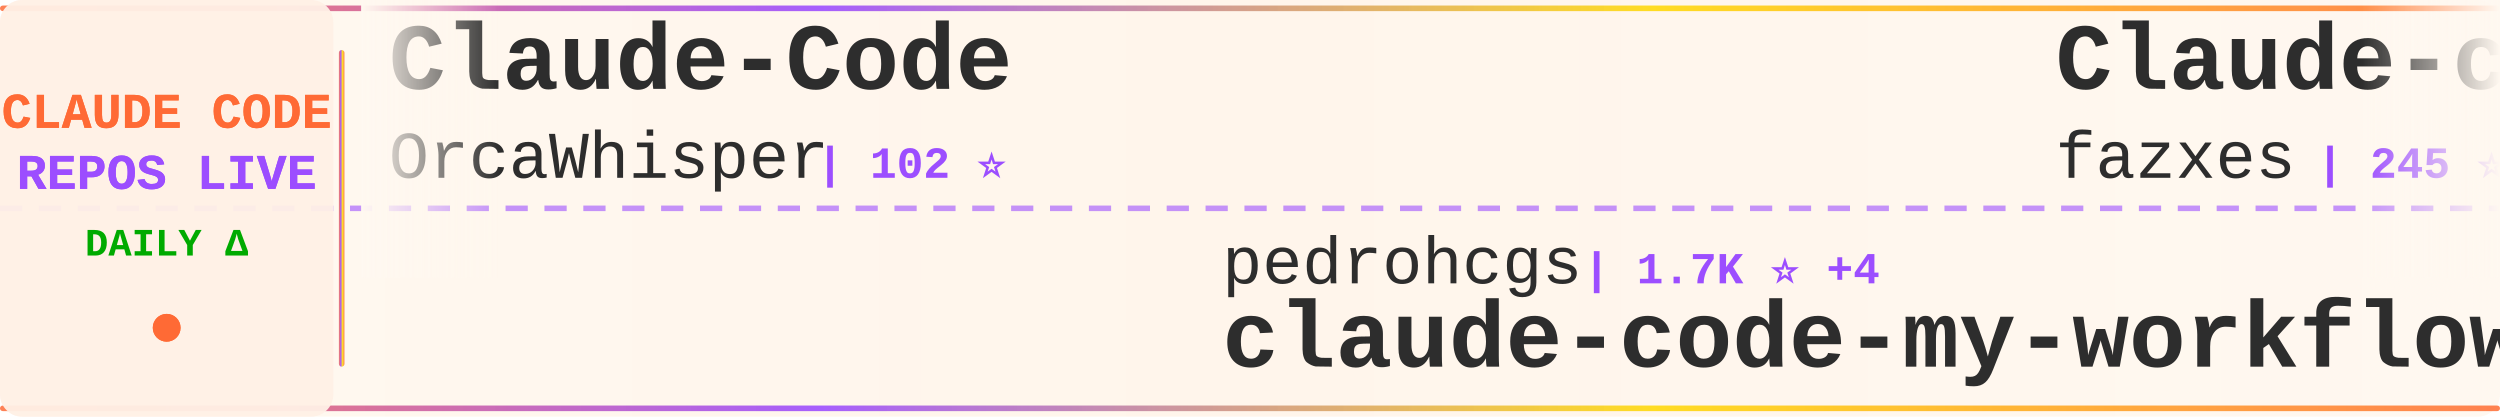
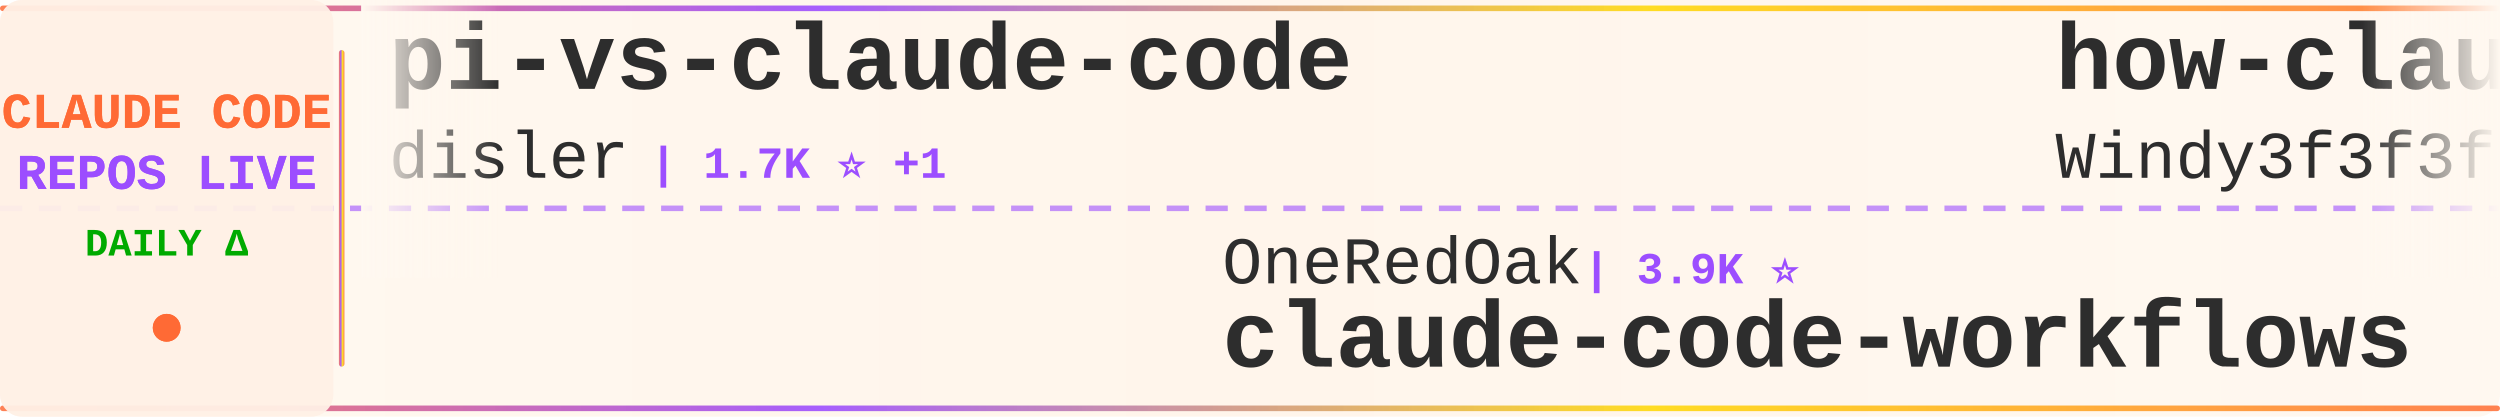
<svg xmlns="http://www.w3.org/2000/svg" width="900" height="150">
  <defs>
    <linearGradient id="tickerBg" x1="0%" y1="0%" x2="100%" y2="0%">
      <stop offset="0%" style="stop-color:#fff8f0;stop-opacity:0.98" />
      <stop offset="50%" style="stop-color:#fff5eb;stop-opacity:1" />
      <stop offset="100%" style="stop-color:#fff8f0;stop-opacity:0.98" />
    </linearGradient>
    <linearGradient id="borderGrad" x1="0%" y1="0%" x2="100%" y2="0%">
      <stop offset="0%" style="stop-color:#FF6B35;stop-opacity:0.85">
        <animate attributeName="stop-opacity" values="0.85;1;0.85" dur="2s" repeatCount="indefinite" />
      </stop>
      <stop offset="33%" style="stop-color:#9C4EFF;stop-opacity:0.9">
        <animate attributeName="stop-opacity" values="0.9;1;0.9" dur="2.2s" repeatCount="indefinite" />
      </stop>
      <stop offset="66%" style="stop-color:#FFD700;stop-opacity:0.85">
        <animate attributeName="stop-opacity" values="0.85;1;0.85" dur="1.8s" repeatCount="indefinite" />
      </stop>
      <stop offset="100%" style="stop-color:#FF6B35;stop-opacity:0.85">
        <animate attributeName="stop-opacity" values="0.85;1;0.85" dur="2s" repeatCount="indefinite" />
      </stop>
    </linearGradient>
    <filter id="textGlow">
      <feGaussianBlur stdDeviation="0.15" result="coloredBlur" />
      <feMerge>
        <feMergeNode in="coloredBlur" />
        <feMergeNode in="SourceGraphic" />
      </feMerge>
    </filter>
    <filter id="metricGlow">
      <feGaussianBlur stdDeviation="0.2" result="coloredBlur" />
      <feMerge>
        <feMergeNode in="coloredBlur" />
        <feMergeNode in="SourceGraphic" />
      </feMerge>
    </filter>
    <linearGradient id="leftFade" x1="0%" y1="0%" x2="100%" y2="0%">
      <stop offset="0%" style="stop-color:#fff8f0;stop-opacity:1" />
      <stop offset="100%" style="stop-color:#fff8f0;stop-opacity:0" />
    </linearGradient>
    <linearGradient id="rightFade" x1="0%" y1="0%" x2="100%" y2="0%">
      <stop offset="0%" style="stop-color:#fff8f0;stop-opacity:0" />
      <stop offset="100%" style="stop-color:#fff8f0;stop-opacity:1" />
    </linearGradient>
  </defs>
  <rect width="900" height="150" fill="url(#tickerBg)" rx="8" />
  <rect x="0" y="2" width="900" height="2" fill="url(#borderGrad)" rx="1" />
  <rect x="0" y="146" width="900" height="2" fill="url(#borderGrad)" rx="1" />
  <line x1="0" y1="75" x2="900" y2="75" stroke="#9C4EFF" stroke-width="2" stroke-dasharray="8 6" opacity="0.6" />
  <rect x="0" y="0" width="120" height="150" fill="#fff0e6" opacity="0.95" rx="8" />
  <text x="60" y="46" font-family="'Courier New', monospace" font-size="18" font-weight="bold" fill="#FF6B35" text-anchor="middle" filter="url(#textGlow)">
    CLAUDE CODE
  </text>
  <text x="60" y="68" font-family="'Courier New', monospace" font-size="18" font-weight="bold" fill="#9C4EFF" text-anchor="middle" filter="url(#textGlow)">
    REPOS LIVE
  </text>
  <text x="60" y="92" font-family="'Courier New', monospace" font-size="14" font-weight="bold" fill="#00aa00" text-anchor="middle">
    DAILY Δ
  </text>
  <circle cx="60" cy="118" r="5" fill="#FF6B35" filter="url(#metricGlow)">
    <animate attributeName="r" values="4;6;4" dur="1.5s" repeatCount="indefinite" />
    <animate attributeName="opacity" values="0.6;1;0.6" dur="1.5s" repeatCount="indefinite" />
  </circle>
  <rect x="122" y="18" width="2" height="114" fill="url(#borderGrad)" rx="1" />
  <clipPath id="tickerClip">
    <rect x="130" y="0" width="770" height="150" />
  </clipPath>
  <g clip-path="url(#tickerClip)">
    <g id="tickerItems">
      <animateTransform attributeName="transform" attributeType="XML" type="translate" from="0 0" to="-3000 0" dur="54s" repeatCount="indefinite" />
      <g transform="translate(0, 0)">
-         <text x="140" y="32" font-family="'Courier New', monospace" font-size="34" font-weight="bold" fill="#2d2d2d">Claude-Code</text>
-         <text x="140" y="64" font-family="'Courier New', monospace" font-size="24" font-weight="normal" fill="#2d2d2d" opacity="1.0">OrcaWhisper</text>
-         <text x="294" y="64" font-family="'Courier New', monospace" font-size="16" font-weight="bold" fill="#9C4EFF"> | 102 ⭐</text>
+         <text x="140" y="32" font-family="'Courier New', monospace" font-size="34" font-weight="bold" fill="#2d2d2d">pi-vs-claude-code</text>
+         <text x="140" y="64" font-family="'Courier New', monospace" font-size="24" font-weight="normal" fill="#2d2d2d" opacity="1.0">disler</text>
+         <text x="234" y="64" font-family="'Courier New', monospace" font-size="16" font-weight="bold" fill="#9C4EFF"> | 1.7K ⭐ +1</text>
      </g>
      <g transform="translate(300, 0)">
-         <text x="140" y="102" font-family="'Courier New', monospace" font-size="24" font-weight="normal" fill="#2d2d2d" opacity="1.0">pedrohcgs</text>
-         <text x="270" y="102" font-family="'Courier New', monospace" font-size="16" font-weight="bold" fill="#9C4EFF"> | 1.7K ⭐ +4</text>
-         <text x="140" y="132" font-family="'Courier New', monospace" font-size="34" font-weight="bold" fill="#2d2d2d">claude-code-my-workflow</text>
+         <text x="140" y="102" font-family="'Courier New', monospace" font-size="24" font-weight="normal" fill="#2d2d2d" opacity="1.0">OneRedOak</text>
+         <text x="270" y="102" font-family="'Courier New', monospace" font-size="16" font-weight="bold" fill="#9C4EFF"> | 3.9K ⭐</text>
+         <text x="140" y="132" font-family="'Courier New', monospace" font-size="34" font-weight="bold" fill="#2d2d2d">claude-code-workflows</text>
      </g>
      <g transform="translate(600, 0)">
-         <text x="140" y="32" font-family="'Courier New', monospace" font-size="34" font-weight="bold" fill="#2d2d2d">Claude-code</text>
-         <text x="140" y="64" font-family="'Courier New', monospace" font-size="24" font-weight="normal" fill="#2d2d2d" opacity="1.0">fazxes</text>
-         <text x="234" y="64" font-family="'Courier New', monospace" font-size="16" font-weight="bold" fill="#9C4EFF"> | 245 ⭐</text>
+         <text x="140" y="32" font-family="'Courier New', monospace" font-size="34" font-weight="bold" fill="#2d2d2d">how-claude-code-works</text>
+         <text x="140" y="64" font-family="'Courier New', monospace" font-size="24" font-weight="normal" fill="#2d2d2d" opacity="1.0">Windy3f3f3f3f</text>
+         <text x="318" y="64" font-family="'Courier New', monospace" font-size="16" font-weight="bold" fill="#9C4EFF"> | 3.7K ⭐ -1</text>
      </g>
      <g transform="translate(900, 0)">
-         <text x="140" y="102" font-family="'Courier New', monospace" font-size="24" font-weight="normal" fill="#2d2d2d" opacity="1.0">ponponon</text>
-         <text x="258" y="102" font-family="'Courier New', monospace" font-size="16" font-weight="bold" fill="#9C4EFF"> | 2.3K ⭐</text>
-         <text x="140" y="132" font-family="'Courier New', monospace" font-size="34" font-weight="bold" fill="#2d2d2d">claude_code_src</text>
+         <text x="140" y="102" font-family="'Courier New', monospace" font-size="24" font-weight="normal" fill="#2d2d2d" opacity="1.0">Yeachan-Heo</text>
+         <text x="294" y="102" font-family="'Courier New', monospace" font-size="16" font-weight="bold" fill="#9C4EFF"> | 39.7K ⭐ +13</text>
+         <text x="140" y="132" font-family="'Courier New', monospace" font-size="34" font-weight="bold" fill="#2d2d2d">oh-my-claudecode</text>
      </g>
      <g transform="translate(1200, 0)">
-         <text x="140" y="32" font-family="'Courier New', monospace" font-size="34" font-weight="bold" fill="#2d2d2d">claude-code-proxy</text>
-         <text x="140" y="64" font-family="'Courier New', monospace" font-size="24" font-weight="normal" fill="#2d2d2d" opacity="1.0">1rgs</text>
-         <text x="210" y="64" font-family="'Courier New', monospace" font-size="16" font-weight="bold" fill="#9C4EFF"> | 3.8K ⭐</text>
+         <text x="140" y="32" font-family="'Courier New', monospace" font-size="34" font-weight="bold" fill="#2d2d2d">Claude-code</text>
+         <text x="140" y="64" font-family="'Courier New', monospace" font-size="24" font-weight="normal" fill="#2d2d2d" opacity="1.0">zstmfhy</text>
+         <text x="246" y="64" font-family="'Courier New', monospace" font-size="16" font-weight="bold" fill="#9C4EFF"> | 188 ⭐</text>
      </g>
      <g transform="translate(1500, 0)">
-         <text x="140" y="102" font-family="'Courier New', monospace" font-size="24" font-weight="normal" fill="#2d2d2d" opacity="1.0">disler</text>
-         <text x="234" y="102" font-family="'Courier New', monospace" font-size="16" font-weight="bold" fill="#9C4EFF"> | 3.9K ⭐</text>
-         <text x="140" y="132" font-family="'Courier New', monospace" font-size="34" font-weight="bold" fill="#2d2d2d">claude-code-hooks-master...</text>
+         <text x="140" y="102" font-family="'Courier New', monospace" font-size="24" font-weight="normal" fill="#2d2d2d" opacity="1.0">anthropics</text>
+         <text x="282" y="102" font-family="'Courier New', monospace" font-size="16" font-weight="bold" fill="#9C4EFF"> | 9.5K ⭐</text>
+         <text x="140" y="132" font-family="'Courier New', monospace" font-size="34" font-weight="bold" fill="#2d2d2d">claude-code-action</text>
      </g>
      <g transform="translate(1800, 0)">
-         <text x="140" y="32" font-family="'Courier New', monospace" font-size="34" font-weight="bold" fill="#2d2d2d">claude-code-source</text>
-         <text x="140" y="64" font-family="'Courier New', monospace" font-size="24" font-weight="normal" fill="#2d2d2d" opacity="1.0">hangsman</text>
-         <text x="258" y="64" font-family="'Courier New', monospace" font-size="16" font-weight="bold" fill="#9C4EFF"> | 797 ⭐</text>
+         <text x="140" y="32" font-family="'Courier New', monospace" font-size="34" font-weight="bold" fill="#2d2d2d">claude-coder</text>
+         <text x="140" y="64" font-family="'Courier New', monospace" font-size="24" font-weight="normal" fill="#2d2d2d" opacity="1.0">kodu-ai</text>
+         <text x="246" y="64" font-family="'Courier New', monospace" font-size="16" font-weight="bold" fill="#9C4EFF"> | 5.2K ⭐</text>
      </g>
      <g transform="translate(2100, 0)">
-         <text x="140" y="102" font-family="'Courier New', monospace" font-size="24" font-weight="normal" fill="#2d2d2d" opacity="1.0">feiskyer</text>
-         <text x="258" y="102" font-family="'Courier New', monospace" font-size="16" font-weight="bold" fill="#9C4EFF"> | 1.7K ⭐</text>
-         <text x="140" y="132" font-family="'Courier New', monospace" font-size="34" font-weight="bold" fill="#2d2d2d">claude-code-settings</text>
+         <text x="140" y="102" font-family="'Courier New', monospace" font-size="24" font-weight="normal" fill="#2d2d2d" opacity="1.0">FlorianBruniaux</text>
+         <text x="342" y="102" font-family="'Courier New', monospace" font-size="16" font-weight="bold" fill="#9C4EFF"> | 6.1K ⭐ +3</text>
+         <text x="140" y="132" font-family="'Courier New', monospace" font-size="34" font-weight="bold" fill="#2d2d2d">claude-code-ultimate-gui...</text>
      </g>
      <g transform="translate(2400, 0)">
-         <text x="140" y="32" font-family="'Courier New', monospace" font-size="34" font-weight="bold" fill="#2d2d2d">Dive-into-Claude-Code</text>
-         <text x="140" y="64" font-family="'Courier New', monospace" font-size="24" font-weight="normal" fill="#2d2d2d" opacity="1.0">VILA-Lab</text>
-         <text x="258" y="64" font-family="'Courier New', monospace" font-size="16" font-weight="bold" fill="#9C4EFF"> | 2.2K ⭐</text>
+         <text x="140" y="32" font-family="'Courier New', monospace" font-size="34" font-weight="bold" fill="#2d2d2d">Claude-Code-Usage-Monito...</text>
+         <text x="140" y="64" font-family="'Courier New', monospace" font-size="24" font-weight="normal" fill="#2d2d2d" opacity="1.0">Maciek-roboblog</text>
+         <text x="342" y="64" font-family="'Courier New', monospace" font-size="16" font-weight="bold" fill="#9C4EFF"> | 8.7K ⭐ -1</text>
      </g>
      <g transform="translate(2700, 0)">
-         <text x="140" y="102" font-family="'Courier New', monospace" font-size="24" font-weight="normal" fill="#2d2d2d" opacity="1.0">digitalsamba</text>
-         <text x="306" y="102" font-family="'Courier New', monospace" font-size="16" font-weight="bold" fill="#9C4EFF"> | 2.2K ⭐ +4</text>
-         <text x="140" y="132" font-family="'Courier New', monospace" font-size="34" font-weight="bold" fill="#2d2d2d">claude-code-video-toolki...</text>
+         <text x="140" y="102" font-family="'Courier New', monospace" font-size="24" font-weight="normal" fill="#2d2d2d" opacity="1.0">KPR111</text>
+         <text x="234" y="102" font-family="'Courier New', monospace" font-size="16" font-weight="bold" fill="#9C4EFF"> | 18 ⭐</text>
+         <text x="140" y="132" font-family="'Courier New', monospace" font-size="34" font-weight="bold" fill="#2d2d2d">Claude-Code</text>
      </g>
      <g transform="translate(3000, 0)">
-         <text x="140" y="32" font-family="'Courier New', monospace" font-size="34" font-weight="bold" fill="#2d2d2d">Claude-Code</text>
-         <text x="140" y="64" font-family="'Courier New', monospace" font-size="24" font-weight="normal" fill="#2d2d2d" opacity="1.0">OrcaWhisper</text>
-         <text x="294" y="64" font-family="'Courier New', monospace" font-size="16" font-weight="bold" fill="#9C4EFF"> | 102 ⭐</text>
+         <text x="140" y="32" font-family="'Courier New', monospace" font-size="34" font-weight="bold" fill="#2d2d2d">pi-vs-claude-code</text>
+         <text x="140" y="64" font-family="'Courier New', monospace" font-size="24" font-weight="normal" fill="#2d2d2d" opacity="1.0">disler</text>
+         <text x="234" y="64" font-family="'Courier New', monospace" font-size="16" font-weight="bold" fill="#9C4EFF"> | 1.7K ⭐ +1</text>
      </g>
      <g transform="translate(3300, 0)">
-         <text x="140" y="102" font-family="'Courier New', monospace" font-size="24" font-weight="normal" fill="#2d2d2d" opacity="1.0">pedrohcgs</text>
-         <text x="270" y="102" font-family="'Courier New', monospace" font-size="16" font-weight="bold" fill="#9C4EFF"> | 1.7K ⭐ +4</text>
-         <text x="140" y="132" font-family="'Courier New', monospace" font-size="34" font-weight="bold" fill="#2d2d2d">claude-code-my-workflow</text>
+         <text x="140" y="102" font-family="'Courier New', monospace" font-size="24" font-weight="normal" fill="#2d2d2d" opacity="1.0">OneRedOak</text>
+         <text x="270" y="102" font-family="'Courier New', monospace" font-size="16" font-weight="bold" fill="#9C4EFF"> | 3.9K ⭐</text>
+         <text x="140" y="132" font-family="'Courier New', monospace" font-size="34" font-weight="bold" fill="#2d2d2d">claude-code-workflows</text>
      </g>
      <g transform="translate(3600, 0)">
-         <text x="140" y="32" font-family="'Courier New', monospace" font-size="34" font-weight="bold" fill="#2d2d2d">Claude-code</text>
-         <text x="140" y="64" font-family="'Courier New', monospace" font-size="24" font-weight="normal" fill="#2d2d2d" opacity="1.0">fazxes</text>
-         <text x="234" y="64" font-family="'Courier New', monospace" font-size="16" font-weight="bold" fill="#9C4EFF"> | 245 ⭐</text>
+         <text x="140" y="32" font-family="'Courier New', monospace" font-size="34" font-weight="bold" fill="#2d2d2d">how-claude-code-works</text>
+         <text x="140" y="64" font-family="'Courier New', monospace" font-size="24" font-weight="normal" fill="#2d2d2d" opacity="1.0">Windy3f3f3f3f</text>
+         <text x="318" y="64" font-family="'Courier New', monospace" font-size="16" font-weight="bold" fill="#9C4EFF"> | 3.7K ⭐ -1</text>
      </g>
      <g transform="translate(3900, 0)">
-         <text x="140" y="102" font-family="'Courier New', monospace" font-size="24" font-weight="normal" fill="#2d2d2d" opacity="1.0">ponponon</text>
-         <text x="258" y="102" font-family="'Courier New', monospace" font-size="16" font-weight="bold" fill="#9C4EFF"> | 2.3K ⭐</text>
-         <text x="140" y="132" font-family="'Courier New', monospace" font-size="34" font-weight="bold" fill="#2d2d2d">claude_code_src</text>
+         <text x="140" y="102" font-family="'Courier New', monospace" font-size="24" font-weight="normal" fill="#2d2d2d" opacity="1.0">Yeachan-Heo</text>
+         <text x="294" y="102" font-family="'Courier New', monospace" font-size="16" font-weight="bold" fill="#9C4EFF"> | 39.7K ⭐ +13</text>
+         <text x="140" y="132" font-family="'Courier New', monospace" font-size="34" font-weight="bold" fill="#2d2d2d">oh-my-claudecode</text>
      </g>
    </g>
  </g>
  <rect x="130" y="0" width="50" height="100" fill="url(#leftFade)" />
  <rect x="850" y="0" width="50" height="100" fill="url(#rightFade)" />
</svg>
